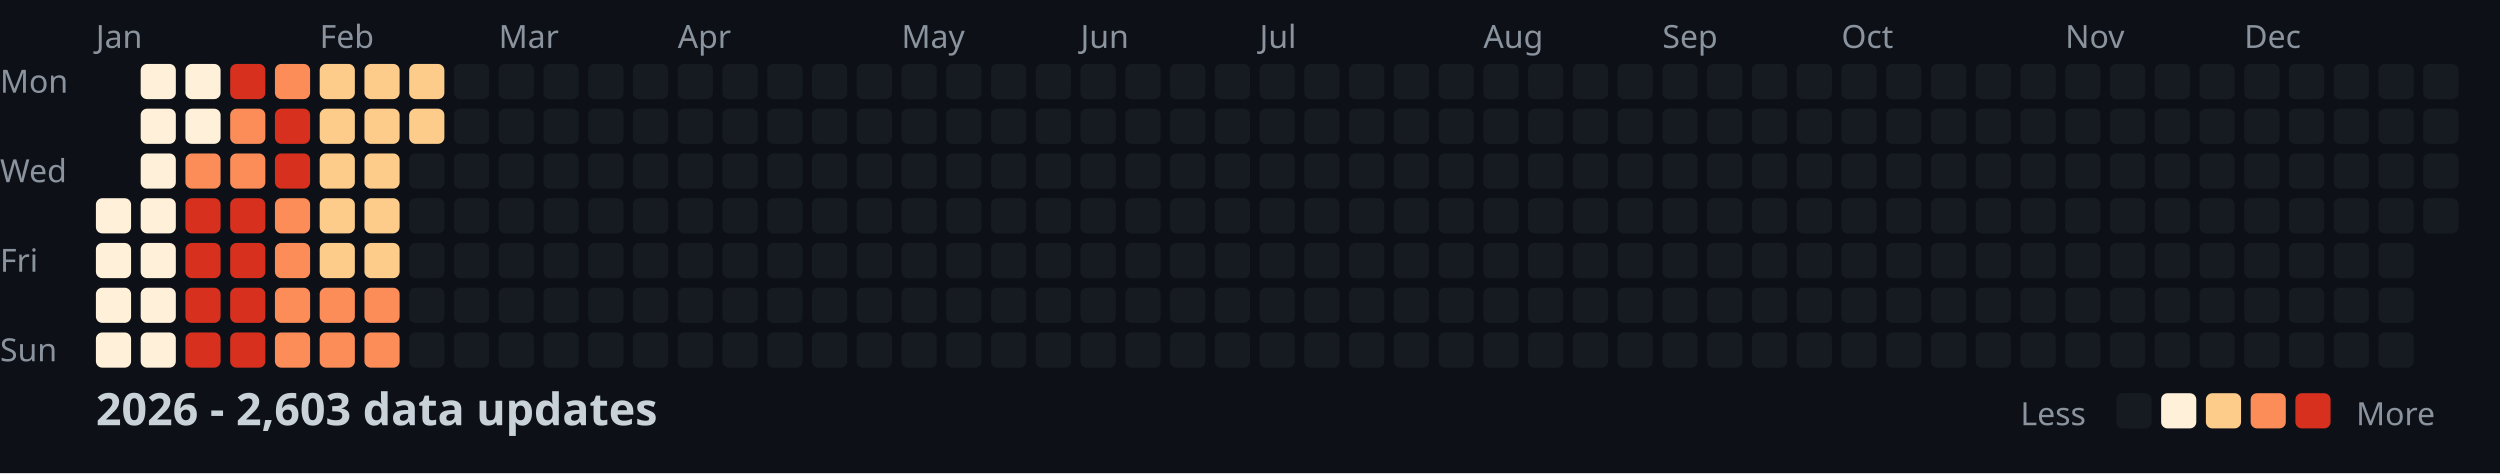
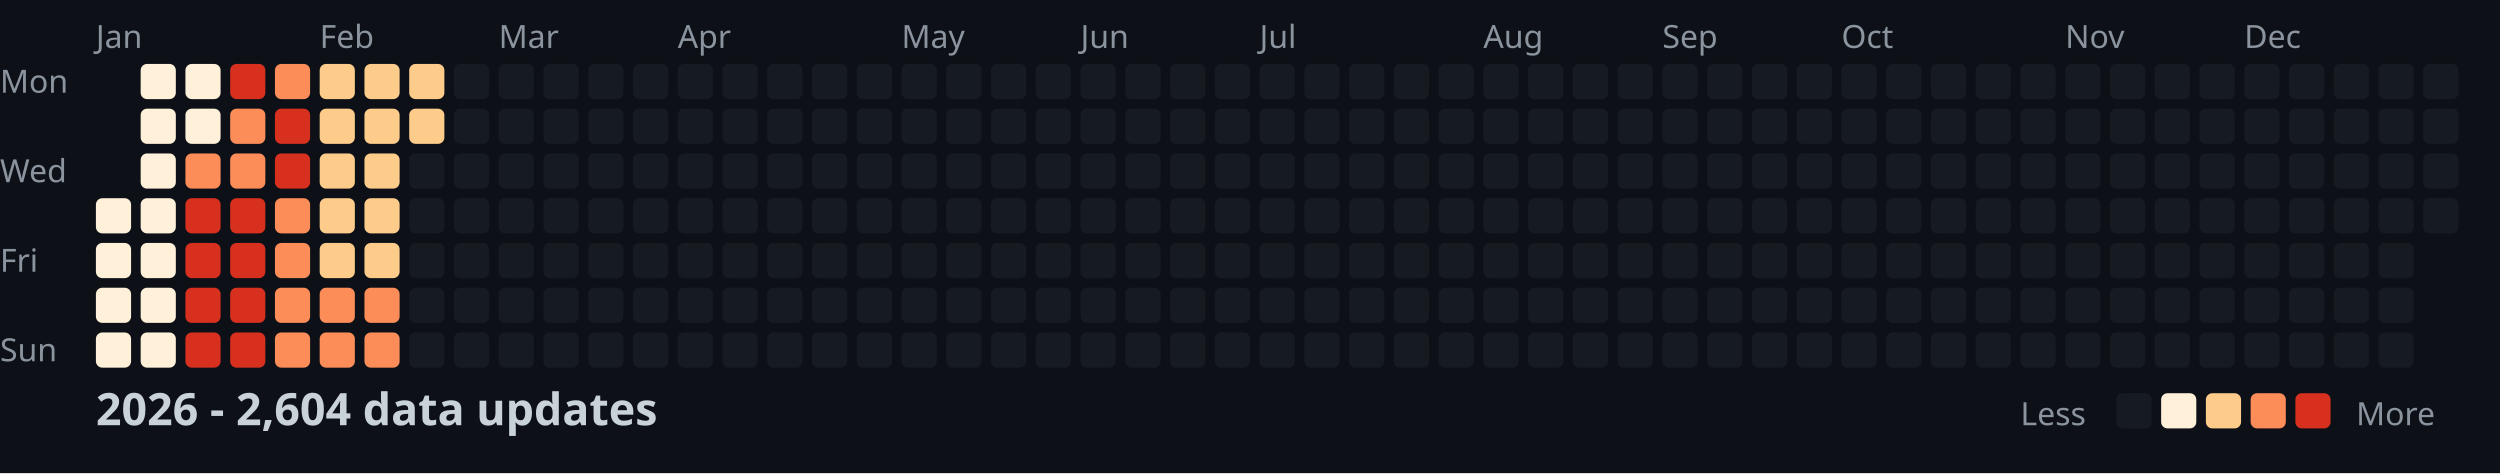
<svg xmlns="http://www.w3.org/2000/svg" width="782" height="148">
  <style>
    .month { font: 10px sans-serif; fill: #8b949e; }
    .day { font: 10px sans-serif; fill: #8b949e; }
    .title { font: bold 14px sans-serif; fill: #c9d1d9; }
    .legend { font: 10px sans-serif; fill: #8b949e; }
  </style>
  <rect width="100%" height="100%" fill="#0d1117" />
  <text x="0" y="29" class="day">Mon</text>
  <text x="0" y="57" class="day">Wed</text>
  <text x="0" y="85" class="day">Fri</text>
  <text x="0" y="113" class="day">Sun</text>
  <text x="30" y="15" class="month">Jan</text>
  <text x="100" y="15" class="month">Feb</text>
  <text x="156" y="15" class="month">Mar</text>
  <text x="212" y="15" class="month">Apr</text>
  <text x="282" y="15" class="month">May</text>
  <text x="338" y="15" class="month">Jun</text>
  <text x="394" y="15" class="month">Jul</text>
  <text x="464" y="15" class="month">Aug</text>
  <text x="520" y="15" class="month">Sep</text>
  <text x="576" y="15" class="month">Oct</text>
  <text x="646" y="15" class="month">Nov</text>
  <text x="702" y="15" class="month">Dec</text>
  <rect x="30" y="62" width="11" height="11" fill="#fef0d9" rx="2" />
  <rect x="30" y="76" width="11" height="11" fill="#fef0d9" rx="2" />
  <rect x="30" y="90" width="11" height="11" fill="#fef0d9" rx="2" />
  <rect x="30" y="104" width="11" height="11" fill="#fef0d9" rx="2" />
  <rect x="44" y="20" width="11" height="11" fill="#fef0d9" rx="2" />
  <rect x="44" y="34" width="11" height="11" fill="#fef0d9" rx="2" />
  <rect x="44" y="48" width="11" height="11" fill="#fef0d9" rx="2" />
  <rect x="44" y="62" width="11" height="11" fill="#fef0d9" rx="2" />
  <rect x="44" y="76" width="11" height="11" fill="#fef0d9" rx="2" />
  <rect x="44" y="90" width="11" height="11" fill="#fef0d9" rx="2" />
  <rect x="44" y="104" width="11" height="11" fill="#fef0d9" rx="2" />
  <rect x="58" y="20" width="11" height="11" fill="#fef0d9" rx="2" />
  <rect x="58" y="34" width="11" height="11" fill="#fef0d9" rx="2" />
  <rect x="58" y="48" width="11" height="11" fill="#fc8d59" rx="2" />
  <rect x="58" y="62" width="11" height="11" fill="#d7301f" rx="2" />
  <rect x="58" y="76" width="11" height="11" fill="#d7301f" rx="2" />
  <rect x="58" y="90" width="11" height="11" fill="#d7301f" rx="2" />
  <rect x="58" y="104" width="11" height="11" fill="#d7301f" rx="2" />
  <rect x="72" y="20" width="11" height="11" fill="#d7301f" rx="2" />
  <rect x="72" y="34" width="11" height="11" fill="#fc8d59" rx="2" />
  <rect x="72" y="48" width="11" height="11" fill="#fc8d59" rx="2" />
  <rect x="72" y="62" width="11" height="11" fill="#d7301f" rx="2" />
  <rect x="72" y="76" width="11" height="11" fill="#d7301f" rx="2" />
  <rect x="72" y="90" width="11" height="11" fill="#d7301f" rx="2" />
  <rect x="72" y="104" width="11" height="11" fill="#d7301f" rx="2" />
  <rect x="86" y="20" width="11" height="11" fill="#fc8d59" rx="2" />
  <rect x="86" y="34" width="11" height="11" fill="#d7301f" rx="2" />
  <rect x="86" y="48" width="11" height="11" fill="#d7301f" rx="2" />
  <rect x="86" y="62" width="11" height="11" fill="#fc8d59" rx="2" />
  <rect x="86" y="76" width="11" height="11" fill="#fc8d59" rx="2" />
  <rect x="86" y="90" width="11" height="11" fill="#fc8d59" rx="2" />
  <rect x="86" y="104" width="11" height="11" fill="#fc8d59" rx="2" />
  <rect x="100" y="20" width="11" height="11" fill="#fdcc8a" rx="2" />
  <rect x="100" y="34" width="11" height="11" fill="#fdcc8a" rx="2" />
  <rect x="100" y="48" width="11" height="11" fill="#fdcc8a" rx="2" />
  <rect x="100" y="62" width="11" height="11" fill="#fdcc8a" rx="2" />
  <rect x="100" y="76" width="11" height="11" fill="#fdcc8a" rx="2" />
  <rect x="100" y="90" width="11" height="11" fill="#fc8d59" rx="2" />
  <rect x="100" y="104" width="11" height="11" fill="#fc8d59" rx="2" />
  <rect x="114" y="20" width="11" height="11" fill="#fdcc8a" rx="2" />
  <rect x="114" y="34" width="11" height="11" fill="#fdcc8a" rx="2" />
  <rect x="114" y="48" width="11" height="11" fill="#fdcc8a" rx="2" />
  <rect x="114" y="62" width="11" height="11" fill="#fdcc8a" rx="2" />
  <rect x="114" y="76" width="11" height="11" fill="#fdcc8a" rx="2" />
  <rect x="114" y="90" width="11" height="11" fill="#fc8d59" rx="2" />
  <rect x="114" y="104" width="11" height="11" fill="#fc8d59" rx="2" />
  <rect x="128" y="20" width="11" height="11" fill="#fdcc8a" rx="2" />
  <rect x="128" y="34" width="11" height="11" fill="#fdcc8a" rx="2" />
  <rect x="128" y="48" width="11" height="11" fill="#161b22" rx="2" />
  <rect x="128" y="62" width="11" height="11" fill="#161b22" rx="2" />
  <rect x="128" y="76" width="11" height="11" fill="#161b22" rx="2" />
  <rect x="128" y="90" width="11" height="11" fill="#161b22" rx="2" />
  <rect x="128" y="104" width="11" height="11" fill="#161b22" rx="2" />
  <rect x="142" y="20" width="11" height="11" fill="#161b22" rx="2" />
  <rect x="142" y="34" width="11" height="11" fill="#161b22" rx="2" />
  <rect x="142" y="48" width="11" height="11" fill="#161b22" rx="2" />
  <rect x="142" y="62" width="11" height="11" fill="#161b22" rx="2" />
  <rect x="142" y="76" width="11" height="11" fill="#161b22" rx="2" />
  <rect x="142" y="90" width="11" height="11" fill="#161b22" rx="2" />
  <rect x="142" y="104" width="11" height="11" fill="#161b22" rx="2" />
  <rect x="156" y="20" width="11" height="11" fill="#161b22" rx="2" />
  <rect x="156" y="34" width="11" height="11" fill="#161b22" rx="2" />
  <rect x="156" y="48" width="11" height="11" fill="#161b22" rx="2" />
  <rect x="156" y="62" width="11" height="11" fill="#161b22" rx="2" />
  <rect x="156" y="76" width="11" height="11" fill="#161b22" rx="2" />
  <rect x="156" y="90" width="11" height="11" fill="#161b22" rx="2" />
  <rect x="156" y="104" width="11" height="11" fill="#161b22" rx="2" />
  <rect x="170" y="20" width="11" height="11" fill="#161b22" rx="2" />
  <rect x="170" y="34" width="11" height="11" fill="#161b22" rx="2" />
  <rect x="170" y="48" width="11" height="11" fill="#161b22" rx="2" />
  <rect x="170" y="62" width="11" height="11" fill="#161b22" rx="2" />
  <rect x="170" y="76" width="11" height="11" fill="#161b22" rx="2" />
  <rect x="170" y="90" width="11" height="11" fill="#161b22" rx="2" />
  <rect x="170" y="104" width="11" height="11" fill="#161b22" rx="2" />
  <rect x="184" y="20" width="11" height="11" fill="#161b22" rx="2" />
  <rect x="184" y="34" width="11" height="11" fill="#161b22" rx="2" />
  <rect x="184" y="48" width="11" height="11" fill="#161b22" rx="2" />
  <rect x="184" y="62" width="11" height="11" fill="#161b22" rx="2" />
  <rect x="184" y="76" width="11" height="11" fill="#161b22" rx="2" />
  <rect x="184" y="90" width="11" height="11" fill="#161b22" rx="2" />
  <rect x="184" y="104" width="11" height="11" fill="#161b22" rx="2" />
  <rect x="198" y="20" width="11" height="11" fill="#161b22" rx="2" />
  <rect x="198" y="34" width="11" height="11" fill="#161b22" rx="2" />
  <rect x="198" y="48" width="11" height="11" fill="#161b22" rx="2" />
  <rect x="198" y="62" width="11" height="11" fill="#161b22" rx="2" />
  <rect x="198" y="76" width="11" height="11" fill="#161b22" rx="2" />
  <rect x="198" y="90" width="11" height="11" fill="#161b22" rx="2" />
  <rect x="198" y="104" width="11" height="11" fill="#161b22" rx="2" />
  <rect x="212" y="20" width="11" height="11" fill="#161b22" rx="2" />
  <rect x="212" y="34" width="11" height="11" fill="#161b22" rx="2" />
  <rect x="212" y="48" width="11" height="11" fill="#161b22" rx="2" />
  <rect x="212" y="62" width="11" height="11" fill="#161b22" rx="2" />
  <rect x="212" y="76" width="11" height="11" fill="#161b22" rx="2" />
  <rect x="212" y="90" width="11" height="11" fill="#161b22" rx="2" />
  <rect x="212" y="104" width="11" height="11" fill="#161b22" rx="2" />
  <rect x="226" y="20" width="11" height="11" fill="#161b22" rx="2" />
  <rect x="226" y="34" width="11" height="11" fill="#161b22" rx="2" />
  <rect x="226" y="48" width="11" height="11" fill="#161b22" rx="2" />
  <rect x="226" y="62" width="11" height="11" fill="#161b22" rx="2" />
  <rect x="226" y="76" width="11" height="11" fill="#161b22" rx="2" />
  <rect x="226" y="90" width="11" height="11" fill="#161b22" rx="2" />
  <rect x="226" y="104" width="11" height="11" fill="#161b22" rx="2" />
  <rect x="240" y="20" width="11" height="11" fill="#161b22" rx="2" />
  <rect x="240" y="34" width="11" height="11" fill="#161b22" rx="2" />
  <rect x="240" y="48" width="11" height="11" fill="#161b22" rx="2" />
  <rect x="240" y="62" width="11" height="11" fill="#161b22" rx="2" />
  <rect x="240" y="76" width="11" height="11" fill="#161b22" rx="2" />
  <rect x="240" y="90" width="11" height="11" fill="#161b22" rx="2" />
  <rect x="240" y="104" width="11" height="11" fill="#161b22" rx="2" />
  <rect x="254" y="20" width="11" height="11" fill="#161b22" rx="2" />
  <rect x="254" y="34" width="11" height="11" fill="#161b22" rx="2" />
  <rect x="254" y="48" width="11" height="11" fill="#161b22" rx="2" />
  <rect x="254" y="62" width="11" height="11" fill="#161b22" rx="2" />
  <rect x="254" y="76" width="11" height="11" fill="#161b22" rx="2" />
  <rect x="254" y="90" width="11" height="11" fill="#161b22" rx="2" />
  <rect x="254" y="104" width="11" height="11" fill="#161b22" rx="2" />
  <rect x="268" y="20" width="11" height="11" fill="#161b22" rx="2" />
  <rect x="268" y="34" width="11" height="11" fill="#161b22" rx="2" />
  <rect x="268" y="48" width="11" height="11" fill="#161b22" rx="2" />
  <rect x="268" y="62" width="11" height="11" fill="#161b22" rx="2" />
  <rect x="268" y="76" width="11" height="11" fill="#161b22" rx="2" />
  <rect x="268" y="90" width="11" height="11" fill="#161b22" rx="2" />
  <rect x="268" y="104" width="11" height="11" fill="#161b22" rx="2" />
  <rect x="282" y="20" width="11" height="11" fill="#161b22" rx="2" />
  <rect x="282" y="34" width="11" height="11" fill="#161b22" rx="2" />
  <rect x="282" y="48" width="11" height="11" fill="#161b22" rx="2" />
  <rect x="282" y="62" width="11" height="11" fill="#161b22" rx="2" />
  <rect x="282" y="76" width="11" height="11" fill="#161b22" rx="2" />
  <rect x="282" y="90" width="11" height="11" fill="#161b22" rx="2" />
  <rect x="282" y="104" width="11" height="11" fill="#161b22" rx="2" />
  <rect x="296" y="20" width="11" height="11" fill="#161b22" rx="2" />
  <rect x="296" y="34" width="11" height="11" fill="#161b22" rx="2" />
  <rect x="296" y="48" width="11" height="11" fill="#161b22" rx="2" />
  <rect x="296" y="62" width="11" height="11" fill="#161b22" rx="2" />
  <rect x="296" y="76" width="11" height="11" fill="#161b22" rx="2" />
  <rect x="296" y="90" width="11" height="11" fill="#161b22" rx="2" />
  <rect x="296" y="104" width="11" height="11" fill="#161b22" rx="2" />
  <rect x="310" y="20" width="11" height="11" fill="#161b22" rx="2" />
  <rect x="310" y="34" width="11" height="11" fill="#161b22" rx="2" />
  <rect x="310" y="48" width="11" height="11" fill="#161b22" rx="2" />
  <rect x="310" y="62" width="11" height="11" fill="#161b22" rx="2" />
  <rect x="310" y="76" width="11" height="11" fill="#161b22" rx="2" />
  <rect x="310" y="90" width="11" height="11" fill="#161b22" rx="2" />
  <rect x="310" y="104" width="11" height="11" fill="#161b22" rx="2" />
  <rect x="324" y="20" width="11" height="11" fill="#161b22" rx="2" />
  <rect x="324" y="34" width="11" height="11" fill="#161b22" rx="2" />
  <rect x="324" y="48" width="11" height="11" fill="#161b22" rx="2" />
  <rect x="324" y="62" width="11" height="11" fill="#161b22" rx="2" />
  <rect x="324" y="76" width="11" height="11" fill="#161b22" rx="2" />
  <rect x="324" y="90" width="11" height="11" fill="#161b22" rx="2" />
  <rect x="324" y="104" width="11" height="11" fill="#161b22" rx="2" />
  <rect x="338" y="20" width="11" height="11" fill="#161b22" rx="2" />
  <rect x="338" y="34" width="11" height="11" fill="#161b22" rx="2" />
  <rect x="338" y="48" width="11" height="11" fill="#161b22" rx="2" />
  <rect x="338" y="62" width="11" height="11" fill="#161b22" rx="2" />
  <rect x="338" y="76" width="11" height="11" fill="#161b22" rx="2" />
  <rect x="338" y="90" width="11" height="11" fill="#161b22" rx="2" />
  <rect x="338" y="104" width="11" height="11" fill="#161b22" rx="2" />
  <rect x="352" y="20" width="11" height="11" fill="#161b22" rx="2" />
  <rect x="352" y="34" width="11" height="11" fill="#161b22" rx="2" />
  <rect x="352" y="48" width="11" height="11" fill="#161b22" rx="2" />
  <rect x="352" y="62" width="11" height="11" fill="#161b22" rx="2" />
  <rect x="352" y="76" width="11" height="11" fill="#161b22" rx="2" />
  <rect x="352" y="90" width="11" height="11" fill="#161b22" rx="2" />
  <rect x="352" y="104" width="11" height="11" fill="#161b22" rx="2" />
  <rect x="366" y="20" width="11" height="11" fill="#161b22" rx="2" />
  <rect x="366" y="34" width="11" height="11" fill="#161b22" rx="2" />
  <rect x="366" y="48" width="11" height="11" fill="#161b22" rx="2" />
  <rect x="366" y="62" width="11" height="11" fill="#161b22" rx="2" />
  <rect x="366" y="76" width="11" height="11" fill="#161b22" rx="2" />
  <rect x="366" y="90" width="11" height="11" fill="#161b22" rx="2" />
  <rect x="366" y="104" width="11" height="11" fill="#161b22" rx="2" />
  <rect x="380" y="20" width="11" height="11" fill="#161b22" rx="2" />
  <rect x="380" y="34" width="11" height="11" fill="#161b22" rx="2" />
  <rect x="380" y="48" width="11" height="11" fill="#161b22" rx="2" />
  <rect x="380" y="62" width="11" height="11" fill="#161b22" rx="2" />
  <rect x="380" y="76" width="11" height="11" fill="#161b22" rx="2" />
  <rect x="380" y="90" width="11" height="11" fill="#161b22" rx="2" />
  <rect x="380" y="104" width="11" height="11" fill="#161b22" rx="2" />
  <rect x="394" y="20" width="11" height="11" fill="#161b22" rx="2" />
  <rect x="394" y="34" width="11" height="11" fill="#161b22" rx="2" />
  <rect x="394" y="48" width="11" height="11" fill="#161b22" rx="2" />
  <rect x="394" y="62" width="11" height="11" fill="#161b22" rx="2" />
  <rect x="394" y="76" width="11" height="11" fill="#161b22" rx="2" />
  <rect x="394" y="90" width="11" height="11" fill="#161b22" rx="2" />
  <rect x="394" y="104" width="11" height="11" fill="#161b22" rx="2" />
  <rect x="408" y="20" width="11" height="11" fill="#161b22" rx="2" />
  <rect x="408" y="34" width="11" height="11" fill="#161b22" rx="2" />
  <rect x="408" y="48" width="11" height="11" fill="#161b22" rx="2" />
  <rect x="408" y="62" width="11" height="11" fill="#161b22" rx="2" />
  <rect x="408" y="76" width="11" height="11" fill="#161b22" rx="2" />
  <rect x="408" y="90" width="11" height="11" fill="#161b22" rx="2" />
  <rect x="408" y="104" width="11" height="11" fill="#161b22" rx="2" />
  <rect x="422" y="20" width="11" height="11" fill="#161b22" rx="2" />
  <rect x="422" y="34" width="11" height="11" fill="#161b22" rx="2" />
  <rect x="422" y="48" width="11" height="11" fill="#161b22" rx="2" />
  <rect x="422" y="62" width="11" height="11" fill="#161b22" rx="2" />
  <rect x="422" y="76" width="11" height="11" fill="#161b22" rx="2" />
  <rect x="422" y="90" width="11" height="11" fill="#161b22" rx="2" />
  <rect x="422" y="104" width="11" height="11" fill="#161b22" rx="2" />
  <rect x="436" y="20" width="11" height="11" fill="#161b22" rx="2" />
  <rect x="436" y="34" width="11" height="11" fill="#161b22" rx="2" />
  <rect x="436" y="48" width="11" height="11" fill="#161b22" rx="2" />
  <rect x="436" y="62" width="11" height="11" fill="#161b22" rx="2" />
  <rect x="436" y="76" width="11" height="11" fill="#161b22" rx="2" />
  <rect x="436" y="90" width="11" height="11" fill="#161b22" rx="2" />
  <rect x="436" y="104" width="11" height="11" fill="#161b22" rx="2" />
  <rect x="450" y="20" width="11" height="11" fill="#161b22" rx="2" />
  <rect x="450" y="34" width="11" height="11" fill="#161b22" rx="2" />
  <rect x="450" y="48" width="11" height="11" fill="#161b22" rx="2" />
  <rect x="450" y="62" width="11" height="11" fill="#161b22" rx="2" />
  <rect x="450" y="76" width="11" height="11" fill="#161b22" rx="2" />
  <rect x="450" y="90" width="11" height="11" fill="#161b22" rx="2" />
  <rect x="450" y="104" width="11" height="11" fill="#161b22" rx="2" />
  <rect x="464" y="20" width="11" height="11" fill="#161b22" rx="2" />
  <rect x="464" y="34" width="11" height="11" fill="#161b22" rx="2" />
  <rect x="464" y="48" width="11" height="11" fill="#161b22" rx="2" />
  <rect x="464" y="62" width="11" height="11" fill="#161b22" rx="2" />
  <rect x="464" y="76" width="11" height="11" fill="#161b22" rx="2" />
  <rect x="464" y="90" width="11" height="11" fill="#161b22" rx="2" />
  <rect x="464" y="104" width="11" height="11" fill="#161b22" rx="2" />
  <rect x="478" y="20" width="11" height="11" fill="#161b22" rx="2" />
  <rect x="478" y="34" width="11" height="11" fill="#161b22" rx="2" />
  <rect x="478" y="48" width="11" height="11" fill="#161b22" rx="2" />
  <rect x="478" y="62" width="11" height="11" fill="#161b22" rx="2" />
  <rect x="478" y="76" width="11" height="11" fill="#161b22" rx="2" />
  <rect x="478" y="90" width="11" height="11" fill="#161b22" rx="2" />
  <rect x="478" y="104" width="11" height="11" fill="#161b22" rx="2" />
  <rect x="492" y="20" width="11" height="11" fill="#161b22" rx="2" />
  <rect x="492" y="34" width="11" height="11" fill="#161b22" rx="2" />
  <rect x="492" y="48" width="11" height="11" fill="#161b22" rx="2" />
  <rect x="492" y="62" width="11" height="11" fill="#161b22" rx="2" />
  <rect x="492" y="76" width="11" height="11" fill="#161b22" rx="2" />
  <rect x="492" y="90" width="11" height="11" fill="#161b22" rx="2" />
  <rect x="492" y="104" width="11" height="11" fill="#161b22" rx="2" />
  <rect x="506" y="20" width="11" height="11" fill="#161b22" rx="2" />
  <rect x="506" y="34" width="11" height="11" fill="#161b22" rx="2" />
  <rect x="506" y="48" width="11" height="11" fill="#161b22" rx="2" />
  <rect x="506" y="62" width="11" height="11" fill="#161b22" rx="2" />
  <rect x="506" y="76" width="11" height="11" fill="#161b22" rx="2" />
  <rect x="506" y="90" width="11" height="11" fill="#161b22" rx="2" />
  <rect x="506" y="104" width="11" height="11" fill="#161b22" rx="2" />
  <rect x="520" y="20" width="11" height="11" fill="#161b22" rx="2" />
  <rect x="520" y="34" width="11" height="11" fill="#161b22" rx="2" />
  <rect x="520" y="48" width="11" height="11" fill="#161b22" rx="2" />
  <rect x="520" y="62" width="11" height="11" fill="#161b22" rx="2" />
  <rect x="520" y="76" width="11" height="11" fill="#161b22" rx="2" />
  <rect x="520" y="90" width="11" height="11" fill="#161b22" rx="2" />
  <rect x="520" y="104" width="11" height="11" fill="#161b22" rx="2" />
  <rect x="534" y="20" width="11" height="11" fill="#161b22" rx="2" />
  <rect x="534" y="34" width="11" height="11" fill="#161b22" rx="2" />
  <rect x="534" y="48" width="11" height="11" fill="#161b22" rx="2" />
  <rect x="534" y="62" width="11" height="11" fill="#161b22" rx="2" />
  <rect x="534" y="76" width="11" height="11" fill="#161b22" rx="2" />
  <rect x="534" y="90" width="11" height="11" fill="#161b22" rx="2" />
  <rect x="534" y="104" width="11" height="11" fill="#161b22" rx="2" />
  <rect x="548" y="20" width="11" height="11" fill="#161b22" rx="2" />
  <rect x="548" y="34" width="11" height="11" fill="#161b22" rx="2" />
  <rect x="548" y="48" width="11" height="11" fill="#161b22" rx="2" />
  <rect x="548" y="62" width="11" height="11" fill="#161b22" rx="2" />
  <rect x="548" y="76" width="11" height="11" fill="#161b22" rx="2" />
  <rect x="548" y="90" width="11" height="11" fill="#161b22" rx="2" />
  <rect x="548" y="104" width="11" height="11" fill="#161b22" rx="2" />
  <rect x="562" y="20" width="11" height="11" fill="#161b22" rx="2" />
  <rect x="562" y="34" width="11" height="11" fill="#161b22" rx="2" />
  <rect x="562" y="48" width="11" height="11" fill="#161b22" rx="2" />
  <rect x="562" y="62" width="11" height="11" fill="#161b22" rx="2" />
  <rect x="562" y="76" width="11" height="11" fill="#161b22" rx="2" />
  <rect x="562" y="90" width="11" height="11" fill="#161b22" rx="2" />
  <rect x="562" y="104" width="11" height="11" fill="#161b22" rx="2" />
  <rect x="576" y="20" width="11" height="11" fill="#161b22" rx="2" />
  <rect x="576" y="34" width="11" height="11" fill="#161b22" rx="2" />
  <rect x="576" y="48" width="11" height="11" fill="#161b22" rx="2" />
  <rect x="576" y="62" width="11" height="11" fill="#161b22" rx="2" />
  <rect x="576" y="76" width="11" height="11" fill="#161b22" rx="2" />
  <rect x="576" y="90" width="11" height="11" fill="#161b22" rx="2" />
  <rect x="576" y="104" width="11" height="11" fill="#161b22" rx="2" />
  <rect x="590" y="20" width="11" height="11" fill="#161b22" rx="2" />
  <rect x="590" y="34" width="11" height="11" fill="#161b22" rx="2" />
  <rect x="590" y="48" width="11" height="11" fill="#161b22" rx="2" />
  <rect x="590" y="62" width="11" height="11" fill="#161b22" rx="2" />
  <rect x="590" y="76" width="11" height="11" fill="#161b22" rx="2" />
  <rect x="590" y="90" width="11" height="11" fill="#161b22" rx="2" />
  <rect x="590" y="104" width="11" height="11" fill="#161b22" rx="2" />
  <rect x="604" y="20" width="11" height="11" fill="#161b22" rx="2" />
  <rect x="604" y="34" width="11" height="11" fill="#161b22" rx="2" />
  <rect x="604" y="48" width="11" height="11" fill="#161b22" rx="2" />
  <rect x="604" y="62" width="11" height="11" fill="#161b22" rx="2" />
  <rect x="604" y="76" width="11" height="11" fill="#161b22" rx="2" />
  <rect x="604" y="90" width="11" height="11" fill="#161b22" rx="2" />
  <rect x="604" y="104" width="11" height="11" fill="#161b22" rx="2" />
  <rect x="618" y="20" width="11" height="11" fill="#161b22" rx="2" />
  <rect x="618" y="34" width="11" height="11" fill="#161b22" rx="2" />
  <rect x="618" y="48" width="11" height="11" fill="#161b22" rx="2" />
  <rect x="618" y="62" width="11" height="11" fill="#161b22" rx="2" />
  <rect x="618" y="76" width="11" height="11" fill="#161b22" rx="2" />
  <rect x="618" y="90" width="11" height="11" fill="#161b22" rx="2" />
  <rect x="618" y="104" width="11" height="11" fill="#161b22" rx="2" />
  <rect x="632" y="20" width="11" height="11" fill="#161b22" rx="2" />
  <rect x="632" y="34" width="11" height="11" fill="#161b22" rx="2" />
  <rect x="632" y="48" width="11" height="11" fill="#161b22" rx="2" />
  <rect x="632" y="62" width="11" height="11" fill="#161b22" rx="2" />
  <rect x="632" y="76" width="11" height="11" fill="#161b22" rx="2" />
  <rect x="632" y="90" width="11" height="11" fill="#161b22" rx="2" />
  <rect x="632" y="104" width="11" height="11" fill="#161b22" rx="2" />
  <rect x="646" y="20" width="11" height="11" fill="#161b22" rx="2" />
  <rect x="646" y="34" width="11" height="11" fill="#161b22" rx="2" />
  <rect x="646" y="48" width="11" height="11" fill="#161b22" rx="2" />
  <rect x="646" y="62" width="11" height="11" fill="#161b22" rx="2" />
  <rect x="646" y="76" width="11" height="11" fill="#161b22" rx="2" />
  <rect x="646" y="90" width="11" height="11" fill="#161b22" rx="2" />
  <rect x="646" y="104" width="11" height="11" fill="#161b22" rx="2" />
  <rect x="660" y="20" width="11" height="11" fill="#161b22" rx="2" />
  <rect x="660" y="34" width="11" height="11" fill="#161b22" rx="2" />
  <rect x="660" y="48" width="11" height="11" fill="#161b22" rx="2" />
  <rect x="660" y="62" width="11" height="11" fill="#161b22" rx="2" />
  <rect x="660" y="76" width="11" height="11" fill="#161b22" rx="2" />
  <rect x="660" y="90" width="11" height="11" fill="#161b22" rx="2" />
  <rect x="660" y="104" width="11" height="11" fill="#161b22" rx="2" />
  <rect x="674" y="20" width="11" height="11" fill="#161b22" rx="2" />
  <rect x="674" y="34" width="11" height="11" fill="#161b22" rx="2" />
  <rect x="674" y="48" width="11" height="11" fill="#161b22" rx="2" />
  <rect x="674" y="62" width="11" height="11" fill="#161b22" rx="2" />
  <rect x="674" y="76" width="11" height="11" fill="#161b22" rx="2" />
  <rect x="674" y="90" width="11" height="11" fill="#161b22" rx="2" />
  <rect x="674" y="104" width="11" height="11" fill="#161b22" rx="2" />
  <rect x="688" y="20" width="11" height="11" fill="#161b22" rx="2" />
  <rect x="688" y="34" width="11" height="11" fill="#161b22" rx="2" />
  <rect x="688" y="48" width="11" height="11" fill="#161b22" rx="2" />
  <rect x="688" y="62" width="11" height="11" fill="#161b22" rx="2" />
  <rect x="688" y="76" width="11" height="11" fill="#161b22" rx="2" />
  <rect x="688" y="90" width="11" height="11" fill="#161b22" rx="2" />
  <rect x="688" y="104" width="11" height="11" fill="#161b22" rx="2" />
  <rect x="702" y="20" width="11" height="11" fill="#161b22" rx="2" />
  <rect x="702" y="34" width="11" height="11" fill="#161b22" rx="2" />
  <rect x="702" y="48" width="11" height="11" fill="#161b22" rx="2" />
  <rect x="702" y="62" width="11" height="11" fill="#161b22" rx="2" />
  <rect x="702" y="76" width="11" height="11" fill="#161b22" rx="2" />
  <rect x="702" y="90" width="11" height="11" fill="#161b22" rx="2" />
  <rect x="702" y="104" width="11" height="11" fill="#161b22" rx="2" />
  <rect x="716" y="20" width="11" height="11" fill="#161b22" rx="2" />
  <rect x="716" y="34" width="11" height="11" fill="#161b22" rx="2" />
  <rect x="716" y="48" width="11" height="11" fill="#161b22" rx="2" />
  <rect x="716" y="62" width="11" height="11" fill="#161b22" rx="2" />
  <rect x="716" y="76" width="11" height="11" fill="#161b22" rx="2" />
  <rect x="716" y="90" width="11" height="11" fill="#161b22" rx="2" />
  <rect x="716" y="104" width="11" height="11" fill="#161b22" rx="2" />
  <rect x="730" y="20" width="11" height="11" fill="#161b22" rx="2" />
  <rect x="730" y="34" width="11" height="11" fill="#161b22" rx="2" />
  <rect x="730" y="48" width="11" height="11" fill="#161b22" rx="2" />
  <rect x="730" y="62" width="11" height="11" fill="#161b22" rx="2" />
  <rect x="730" y="76" width="11" height="11" fill="#161b22" rx="2" />
  <rect x="730" y="90" width="11" height="11" fill="#161b22" rx="2" />
  <rect x="730" y="104" width="11" height="11" fill="#161b22" rx="2" />
  <rect x="744" y="20" width="11" height="11" fill="#161b22" rx="2" />
  <rect x="744" y="34" width="11" height="11" fill="#161b22" rx="2" />
  <rect x="744" y="48" width="11" height="11" fill="#161b22" rx="2" />
  <rect x="744" y="62" width="11" height="11" fill="#161b22" rx="2" />
  <rect x="744" y="76" width="11" height="11" fill="#161b22" rx="2" />
  <rect x="744" y="90" width="11" height="11" fill="#161b22" rx="2" />
  <rect x="744" y="104" width="11" height="11" fill="#161b22" rx="2" />
  <rect x="758" y="20" width="11" height="11" fill="#161b22" rx="2" />
  <rect x="758" y="34" width="11" height="11" fill="#161b22" rx="2" />
  <rect x="758" y="48" width="11" height="11" fill="#161b22" rx="2" />
  <rect x="758" y="62" width="11" height="11" fill="#161b22" rx="2" />
-   <text x="30" y="133" class="title">2026 - 2,603 data updates</text>
+   <text x="30" y="133" class="title">2026 - 2,604 data updates</text>
  <text x="632" y="133" class="legend">Less</text>
  <rect x="662" y="123" width="11" height="11" fill="#161b22" rx="2" />
  <rect x="676" y="123" width="11" height="11" fill="#fef0d9" rx="2" />
  <rect x="690" y="123" width="11" height="11" fill="#fdcc8a" rx="2" />
  <rect x="704" y="123" width="11" height="11" fill="#fc8d59" rx="2" />
  <rect x="718" y="123" width="11" height="11" fill="#d7301f" rx="2" />
  <text x="737" y="133" class="legend">More</text>
</svg>
